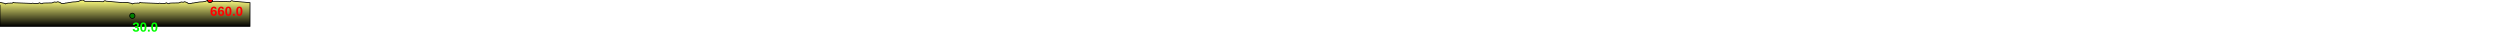
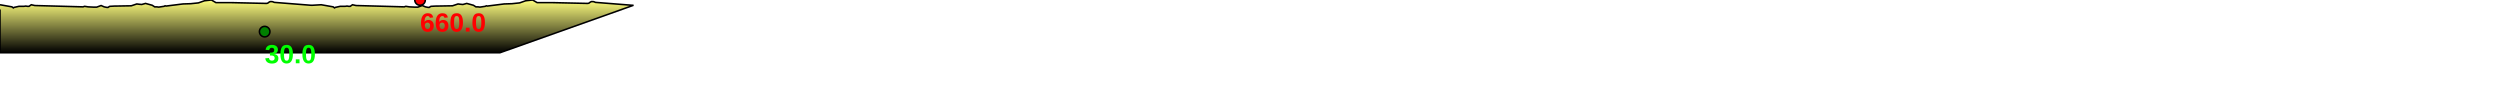
- <svg xmlns="http://www.w3.org/2000/svg" baseProfile="full" height="200px" version="1.1" width="9483.446px">
+ <svg xmlns="http://www.w3.org/2000/svg" baseProfile="full" height="200px" version="1.1" width="4741.723px">
  <defs>
    <linearGradient id="my-gradient" x1="0" x2="0" y1="0" y2="1">
      <stop offset="0.0" stop-color="#ffff7f" stop-opacity="1" />
      <stop offset="0.2" stop-color="#cccc66" stop-opacity="1" />
      <stop offset="1.0" stop-color="#000000" stop-opacity="1" />
    </linearGradient>
  </defs>
-   <path d="M 0 9.0 L 18.779 13.0 L 19.652 14.0 L 20.819 15.0 L 22.027 14.0 L 30.275 12.0 L 38.213 12.0 L 41.259 11.5 L 43.968 12.0 L 46.625 12.0 L 50.029 9.0 L 55.07 10.5 L 120.835 13.0 L 121.884 12.5 L 123.394 12.0 L 129.098 13.0 L 137.891 13.5 L 140.776 13.5 L 143.495 13.5 L 150.007 10.5 L 154.365 13.0 L 157.931 14.0 L 159.699 14.0 L 161.653 12.5 L 162.58 12.0 L 169.44 11.5 L 170.302 11.5 L 171.956 11.5 L 197.001 11.0 L 206.313 7.5 L 209.593 8.0 L 213.984 8.5 L 219.488 6.5 L 228.999 10.0 L 232.739 13.0 L 236.116 13.0 L 239.247 13.5 L 248.164 12.0 L 249.963 11.0 L 251.266 11.5 L 275.735 7.5 L 286.857 7.0 L 297.563 5.5 L 305.915 1.5 L 315.509 0.0 L 321.691 5.0 L 343.069 5.0 L 390.845 6.5 L 392.441 6.0 L 394.8 4.0 L 396.544 3.0 L 399.214 3.0 L 400.849 3.5 L 402.901 4.5 L 465.165 10.0 L 467.152 10.0 L 481.193 9.0 L 481.193 9.0 L 499.972 13.0 L 500.845 14.0 L 502.012 15.0 L 503.22 14.0 L 511.468 12.0 L 519.406 12.0 L 522.452 11.5 L 525.161 12.0 L 527.818 12.0 L 531.222 9.0 L 536.263 10.5 L 602.028 13.0 L 603.076 12.5 L 604.587 12.0 L 610.291 13.0 L 619.083 13.5 L 621.969 13.5 L 624.688 13.5 L 631.2 10.5 L 635.558 13.0 L 639.124 14.0 L 640.892 14.0 L 642.846 12.5 L 643.773 12.0 L 650.633 11.5 L 651.495 11.5 L 653.149 11.5 L 678.194 11.0 L 687.506 7.5 L 690.786 8.0 L 695.177 8.5 L 700.681 6.5 L 710.192 10.0 L 713.932 13.0 L 717.309 13.0 L 720.44 13.5 L 729.356 12.0 L 731.155 11.0 L 732.458 11.5 L 756.928 7.5 L 768.049 7.0 L 778.756 5.5 L 787.108 1.5 L 796.702 0.0 L 802.884 5.0 L 824.261 5.0 L 872.038 6.5 L 873.634 6.0 L 875.993 4.0 L 877.737 3.0 L 880.407 3.0 L 882.042 3.5 L 884.094 4.5 L 946.358 10.0 L 948.345 10.0 L 948.345 100 L 0.0 100 L 0.0 18.0" fill="url(#my-gradient)" stroke="black" stroke-width="3" />
+   <path d="M 0 9.0 L 22.69 13.0 L 23.883 14.0 L 25.392 15.0 L 26.749 14.0 L 36.015 12.0 L 45.433 12.0 L 48.953 11.5 L 51.998 12.0 L 55.074 12.0 L 59.306 9.0 L 66.062 10.5 L 157.469 13.0 L 158.874 12.5 L 160.589 12.0 L 166.993 13.0 L 176.865 13.5 L 180.159 13.5 L 183.474 13.5 L 191.729 10.5 L 197.582 13.0 L 202.532 14.0 L 204.959 14.0 L 207.186 12.5 L 208.383 12.0 L 217.836 11.5 L 219.027 11.5 L 220.892 11.5 L 249.015 11.0 L 259.507 7.5 L 263.317 8.0 L 268.758 8.5 L 276.03 6.5 L 288.742 10.0 L 293.387 13.0 L 297.41 13.0 L 301.001 13.5 L 311.108 12.0 L 313.164 11.0 L 314.942 11.5 L 347.045 7.5 L 361.793 7.0 L 376.307 5.5 L 387.729 1.5 L 401.006 0.0 L 409.596 5.0 L 439.308 5.0 L 505.707 6.5 L 507.732 6.0 L 510.462 4.0 L 512.425 3.0 L 515.733 3.0 L 517.797 3.5 L 520.128 4.5 L 590.047 10.0 L 592.33 10.0 L 609.224 9.0 L 609.224 9.0 L 631.914 13.0 L 633.108 14.0 L 634.616 15.0 L 635.973 14.0 L 645.239 12.0 L 654.657 12.0 L 658.178 11.5 L 661.222 12.0 L 664.298 12.0 L 668.53 9.0 L 675.287 10.5 L 766.693 13.0 L 768.098 12.5 L 769.813 12.0 L 776.217 13.0 L 786.089 13.5 L 789.383 13.5 L 792.698 13.5 L 800.954 10.5 L 806.807 13.0 L 811.756 14.0 L 814.183 14.0 L 816.411 12.5 L 817.607 12.0 L 827.06 11.5 L 828.251 11.5 L 830.117 11.5 L 858.239 11.0 L 868.732 7.5 L 872.542 8.0 L 877.982 8.5 L 885.254 6.5 L 897.967 10.0 L 902.611 13.0 L 906.634 13.0 L 910.225 13.5 L 920.332 12.0 L 922.389 11.0 L 924.166 11.5 L 956.27 7.5 L 971.017 7.0 L 985.531 5.5 L 996.954 1.5 L 1010.23 0.0 L 1018.82 5.0 L 1048.533 5.0 L 1114.931 6.5 L 1116.956 6.0 L 1119.686 4.0 L 1121.65 3.0 L 1124.957 3.0 L 1127.021 3.5 L 1129.352 4.5 L 1199.271 10.0 L 1201.554 10.0 L 948.345 100 L 0.0 100 L 0.0 18.0" fill="url(#my-gradient)" stroke="black" stroke-width="3" />
  <circle cx="796.702" cy="0" fill="red" r="10" stroke="black" stroke-width="3" />
  <circle cx="502.012" cy="60" fill="green" r="10" stroke="black" stroke-width="3" />
  <text fill="#ff0000" font-family="Arial" font-size="50px" font-weight="bold" stroke="none" x="796.702" y="60">660.0</text>
  <text fill="#00ff00" font-family="Arial" font-size="50px" font-weight="bold" stroke="none" x="502.012" y="120">30.0</text>
</svg>
